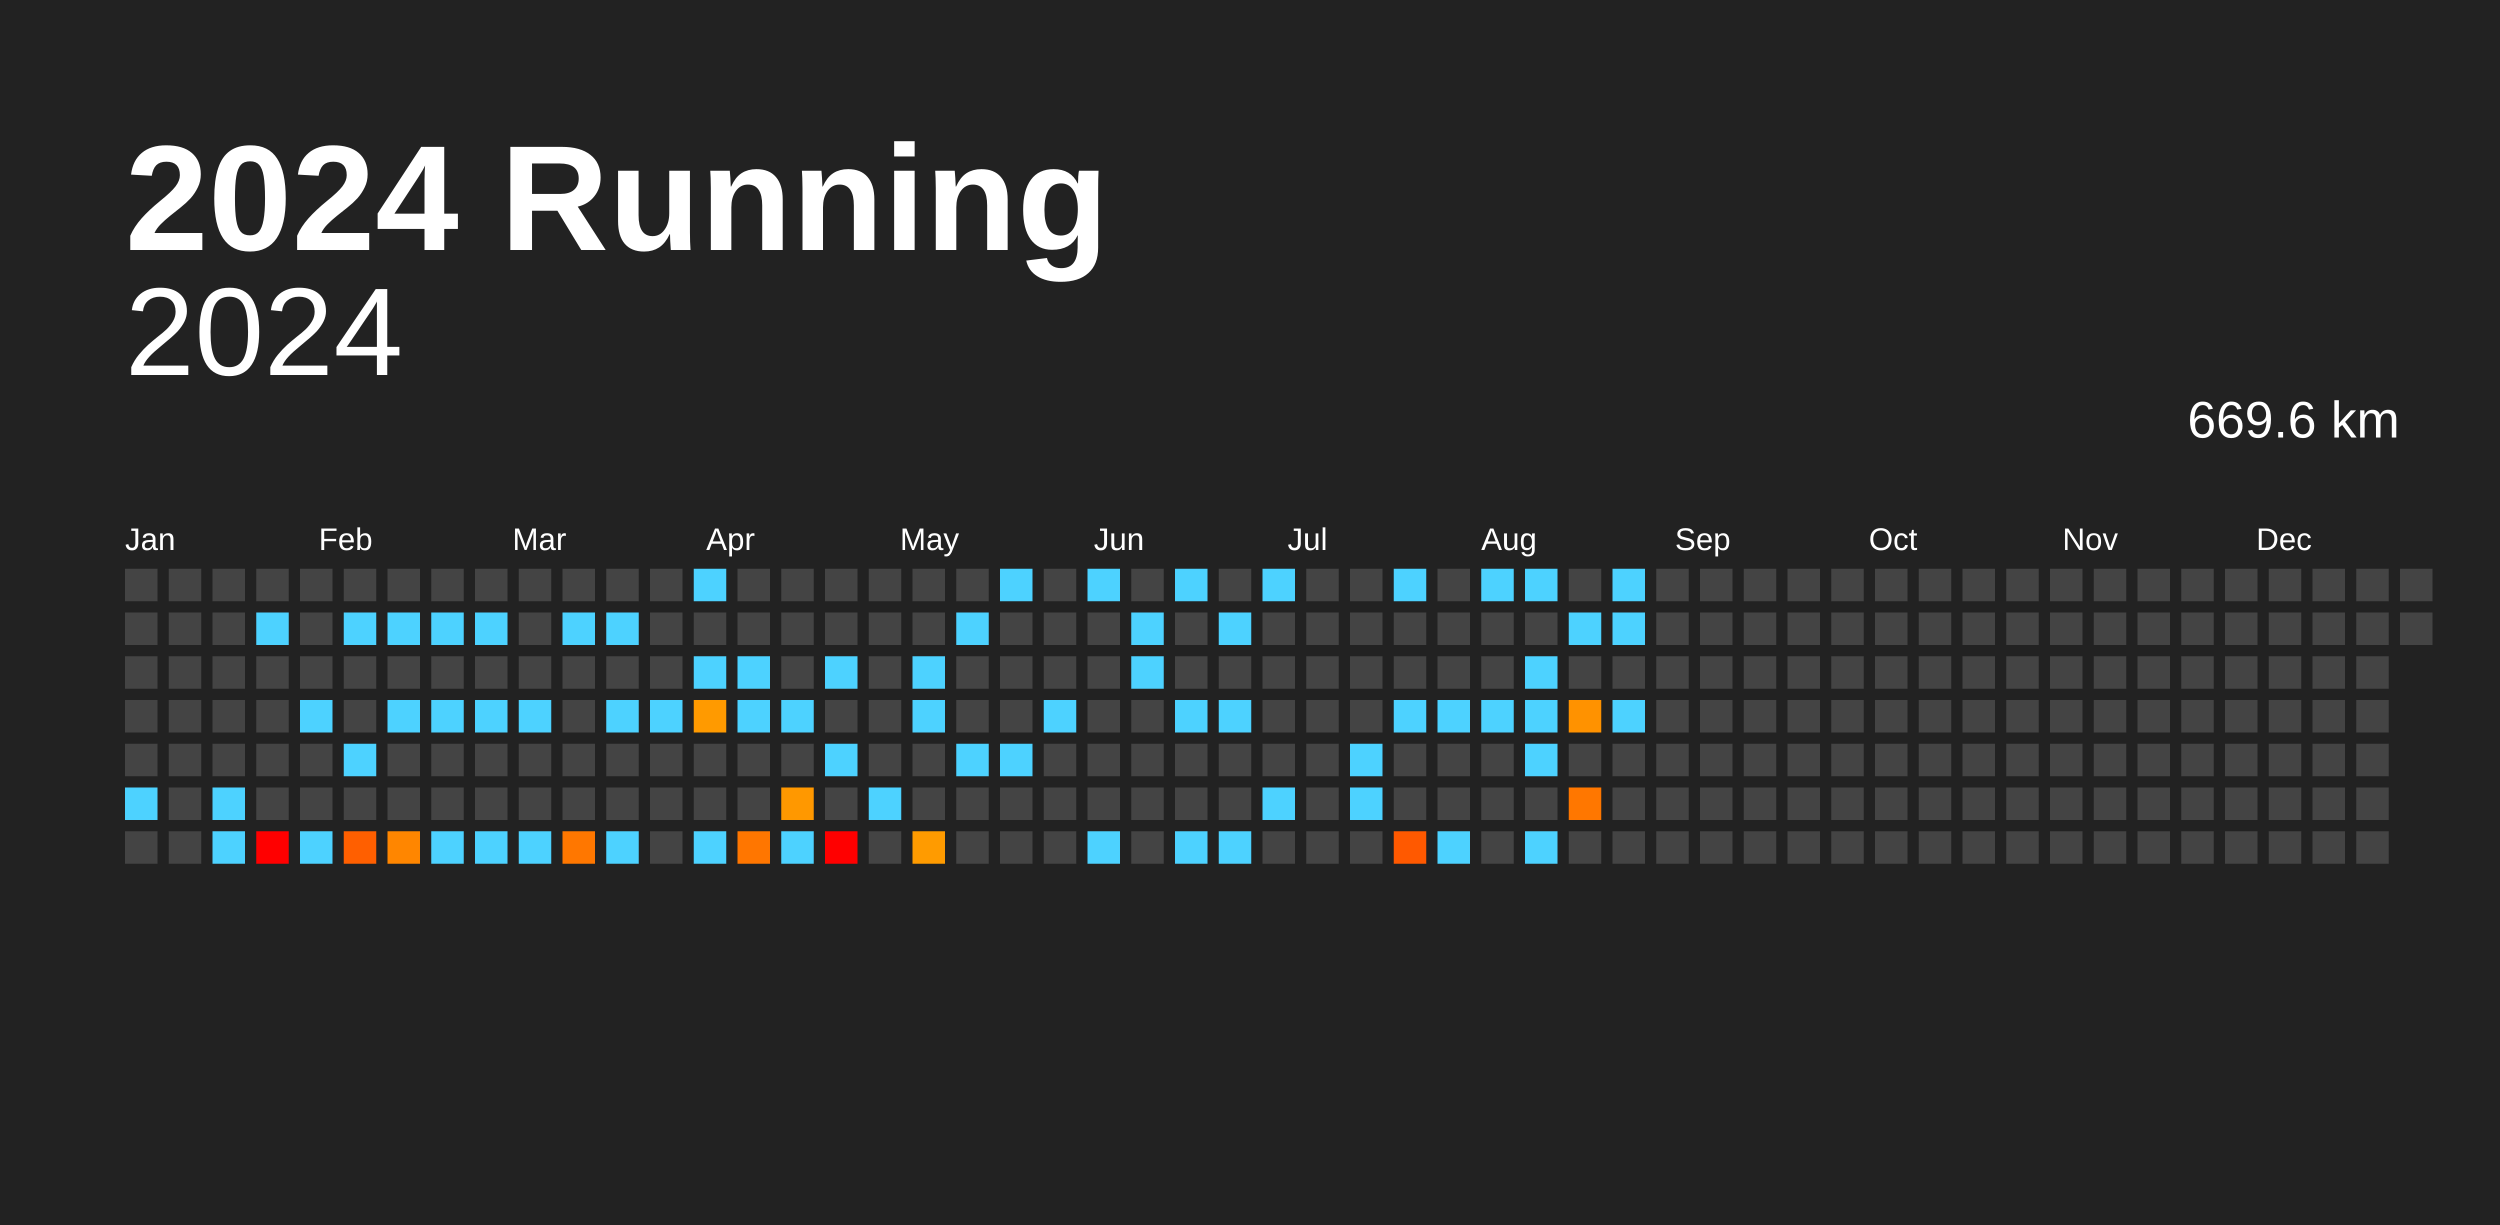
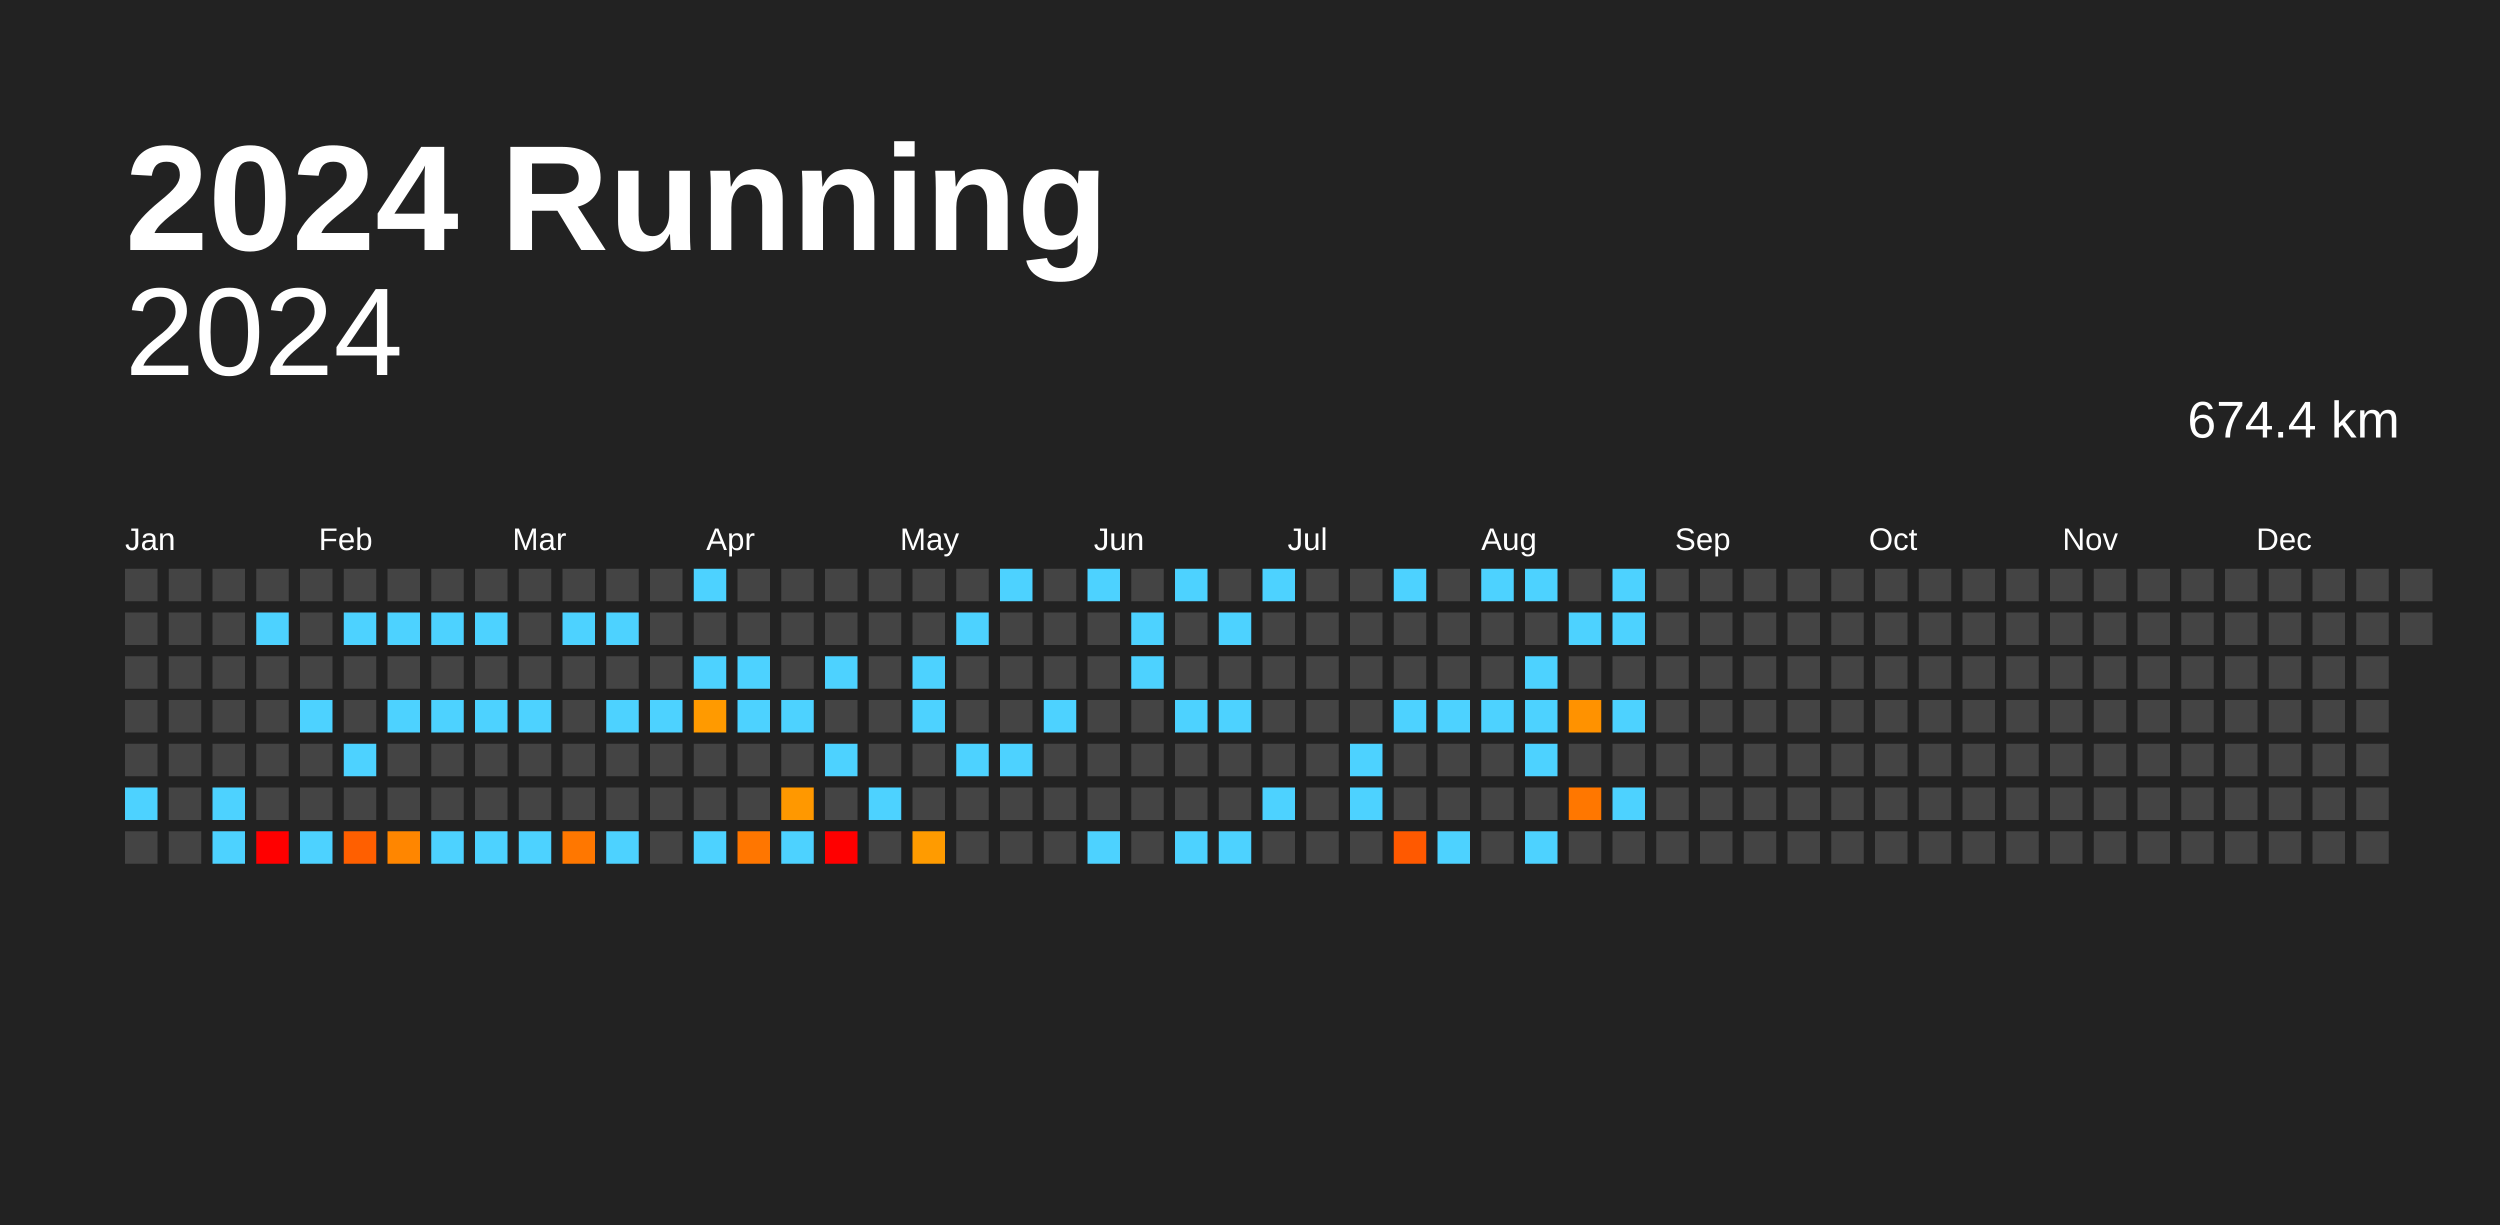
<svg xmlns="http://www.w3.org/2000/svg" baseProfile="full" height="98mm" version="1.1" viewBox="0,0,200,98" width="200mm">
  <defs />
  <rect fill="#222222" height="98" width="200" x="0" y="0" />
  <text fill="#FFFFFF" style="font-size:12px; font-family:Arial; font-weight:bold;" x="10" y="20">2024 Running</text>
  <text alignment-baseline="hanging" fill="#FFFFFF" style="font-size:10.0px; font-family:Arial;" x="10" y="30">2024</text>
-   <text alignment-baseline="hanging" fill="#FFFFFF" style="font-size:4.125px; font-family:Arial;" x="175" y="35">669.6 km</text>
+   <text alignment-baseline="hanging" fill="#FFFFFF" style="font-size:4.125px; font-family:Arial;" x="175" y="35">674.4 km</text>
  <text fill="#FFFFFF" style="font-size:2.5px; font-family:Arial" x="10.0" y="44">Jan</text>
  <text fill="#FFFFFF" style="font-size:2.5px; font-family:Arial" x="25.5" y="44">Feb</text>
  <text fill="#FFFFFF" style="font-size:2.5px; font-family:Arial" x="41.0" y="44">Mar</text>
  <text fill="#FFFFFF" style="font-size:2.5px; font-family:Arial" x="56.5" y="44">Apr</text>
  <text fill="#FFFFFF" style="font-size:2.5px; font-family:Arial" x="72.0" y="44">May</text>
  <text fill="#FFFFFF" style="font-size:2.5px; font-family:Arial" x="87.5" y="44">Jun</text>
  <text fill="#FFFFFF" style="font-size:2.5px; font-family:Arial" x="103.0" y="44">Jul</text>
  <text fill="#FFFFFF" style="font-size:2.5px; font-family:Arial" x="118.5" y="44">Aug</text>
  <text fill="#FFFFFF" style="font-size:2.5px; font-family:Arial" x="134.0" y="44">Sep</text>
  <text fill="#FFFFFF" style="font-size:2.5px; font-family:Arial" x="149.5" y="44">Oct</text>
  <text fill="#FFFFFF" style="font-size:2.5px; font-family:Arial" x="165.0" y="44">Nov</text>
  <text fill="#FFFFFF" style="font-size:2.5px; font-family:Arial" x="180.5" y="44">Dec</text>
  <rect fill="#444444" height="2.6" width="2.6" x="10.0" y="45.5" />
  <rect fill="#444444" height="2.6" width="2.6" x="10.0" y="49.0" />
  <rect fill="#444444" height="2.6" width="2.6" x="10.0" y="52.5" />
  <rect fill="#444444" height="2.6" width="2.6" x="10.0" y="56.0" />
  <rect fill="#444444" height="2.6" width="2.6" x="10.0" y="59.5" />
  <rect fill="#4dd2ff" height="2.6" width="2.6" x="10.0" y="63.0" />
  <rect fill="#444444" height="2.6" width="2.6" x="10.0" y="66.5" />
  <rect fill="#444444" height="2.6" width="2.6" x="13.5" y="45.5" />
  <rect fill="#444444" height="2.6" width="2.6" x="13.5" y="49.0" />
  <rect fill="#444444" height="2.6" width="2.6" x="13.5" y="52.5" />
  <rect fill="#444444" height="2.6" width="2.6" x="13.5" y="56.0" />
  <rect fill="#444444" height="2.6" width="2.6" x="13.5" y="59.5" />
  <rect fill="#444444" height="2.6" width="2.6" x="13.5" y="63.0" />
  <rect fill="#444444" height="2.6" width="2.6" x="13.5" y="66.5" />
  <rect fill="#444444" height="2.6" width="2.6" x="17.0" y="45.5" />
  <rect fill="#444444" height="2.6" width="2.6" x="17.0" y="49.0" />
  <rect fill="#444444" height="2.6" width="2.6" x="17.0" y="52.5" />
  <rect fill="#444444" height="2.6" width="2.6" x="17.0" y="56.0" />
  <rect fill="#444444" height="2.6" width="2.6" x="17.0" y="59.5" />
  <rect fill="#4dd2ff" height="2.6" width="2.6" x="17.0" y="63.0" />
  <rect fill="#4dd2ff" height="2.6" width="2.6" x="17.0" y="66.5" />
  <rect fill="#444444" height="2.6" width="2.6" x="20.5" y="45.5" />
  <rect fill="#4dd2ff" height="2.6" width="2.6" x="20.5" y="49.0" />
  <rect fill="#444444" height="2.6" width="2.6" x="20.5" y="52.5" />
  <rect fill="#444444" height="2.6" width="2.6" x="20.5" y="56.0" />
  <rect fill="#444444" height="2.6" width="2.6" x="20.5" y="59.5" />
  <rect fill="#444444" height="2.6" width="2.6" x="20.5" y="63.0" />
  <rect fill="red" height="2.6" width="2.6" x="20.5" y="66.5" />
  <rect fill="#444444" height="2.6" width="2.6" x="24.0" y="45.5" />
  <rect fill="#444444" height="2.6" width="2.6" x="24.0" y="49.0" />
  <rect fill="#444444" height="2.6" width="2.6" x="24.0" y="52.5" />
  <rect fill="#4dd2ff" height="2.6" width="2.6" x="24.0" y="56.0" />
  <rect fill="#444444" height="2.6" width="2.6" x="24.0" y="59.5" />
  <rect fill="#444444" height="2.6" width="2.6" x="24.0" y="63.0" />
  <rect fill="#4dd2ff" height="2.6" width="2.6" x="24.0" y="66.5" />
  <rect fill="#444444" height="2.6" width="2.6" x="27.5" y="45.5" />
  <rect fill="#4dd2ff" height="2.6" width="2.6" x="27.5" y="49.0" />
  <rect fill="#444444" height="2.6" width="2.6" x="27.5" y="52.5" />
  <rect fill="#444444" height="2.6" width="2.6" x="27.5" y="56.0" />
  <rect fill="#4dd2ff" height="2.6" width="2.6" x="27.5" y="59.5" />
  <rect fill="#444444" height="2.6" width="2.6" x="27.5" y="63.0" />
  <rect fill="#ff5f00" height="2.6" width="2.6" x="27.5" y="66.5" />
  <rect fill="#444444" height="2.6" width="2.6" x="31.0" y="45.5" />
  <rect fill="#4dd2ff" height="2.6" width="2.6" x="31.0" y="49.0" />
  <rect fill="#444444" height="2.6" width="2.6" x="31.0" y="52.5" />
  <rect fill="#4dd2ff" height="2.6" width="2.6" x="31.0" y="56.0" />
  <rect fill="#444444" height="2.6" width="2.6" x="31.0" y="59.5" />
  <rect fill="#444444" height="2.6" width="2.6" x="31.0" y="63.0" />
  <rect fill="#ff8600" height="2.6" width="2.6" x="31.0" y="66.5" />
  <rect fill="#444444" height="2.6" width="2.6" x="34.5" y="45.5" />
  <rect fill="#4dd2ff" height="2.6" width="2.6" x="34.5" y="49.0" />
  <rect fill="#444444" height="2.6" width="2.6" x="34.5" y="52.5" />
  <rect fill="#4dd2ff" height="2.6" width="2.6" x="34.5" y="56.0" />
  <rect fill="#444444" height="2.6" width="2.6" x="34.5" y="59.5" />
  <rect fill="#444444" height="2.6" width="2.6" x="34.5" y="63.0" />
  <rect fill="#4dd2ff" height="2.6" width="2.6" x="34.5" y="66.5" />
  <rect fill="#444444" height="2.6" width="2.6" x="38.0" y="45.5" />
  <rect fill="#4dd2ff" height="2.6" width="2.6" x="38.0" y="49.0" />
  <rect fill="#444444" height="2.6" width="2.6" x="38.0" y="52.5" />
  <rect fill="#4dd2ff" height="2.6" width="2.6" x="38.0" y="56.0" />
  <rect fill="#444444" height="2.6" width="2.6" x="38.0" y="59.5" />
  <rect fill="#444444" height="2.6" width="2.6" x="38.0" y="63.0" />
  <rect fill="#4dd2ff" height="2.6" width="2.6" x="38.0" y="66.5" />
  <rect fill="#444444" height="2.6" width="2.6" x="41.5" y="45.5" />
  <rect fill="#444444" height="2.6" width="2.6" x="41.5" y="49.0" />
  <rect fill="#444444" height="2.6" width="2.6" x="41.5" y="52.5" />
  <rect fill="#4dd2ff" height="2.6" width="2.6" x="41.5" y="56.0" />
  <rect fill="#444444" height="2.6" width="2.6" x="41.5" y="59.5" />
  <rect fill="#444444" height="2.6" width="2.6" x="41.5" y="63.0" />
  <rect fill="#4dd2ff" height="2.6" width="2.6" x="41.5" y="66.5" />
  <rect fill="#444444" height="2.6" width="2.6" x="45.0" y="45.5" />
  <rect fill="#4dd2ff" height="2.6" width="2.6" x="45.0" y="49.0" />
  <rect fill="#444444" height="2.6" width="2.6" x="45.0" y="52.5" />
  <rect fill="#444444" height="2.6" width="2.6" x="45.0" y="56.0" />
  <rect fill="#444444" height="2.6" width="2.6" x="45.0" y="59.5" />
  <rect fill="#444444" height="2.6" width="2.6" x="45.0" y="63.0" />
  <rect fill="#ff7700" height="2.6" width="2.6" x="45.0" y="66.5" />
  <rect fill="#444444" height="2.6" width="2.6" x="48.5" y="45.5" />
  <rect fill="#4dd2ff" height="2.6" width="2.6" x="48.5" y="49.0" />
  <rect fill="#444444" height="2.6" width="2.6" x="48.5" y="52.5" />
  <rect fill="#4dd2ff" height="2.6" width="2.6" x="48.5" y="56.0" />
  <rect fill="#444444" height="2.6" width="2.6" x="48.5" y="59.5" />
  <rect fill="#444444" height="2.6" width="2.6" x="48.5" y="63.0" />
  <rect fill="#4dd2ff" height="2.6" width="2.6" x="48.5" y="66.5" />
  <rect fill="#444444" height="2.6" width="2.6" x="52.0" y="45.5" />
  <rect fill="#444444" height="2.6" width="2.6" x="52.0" y="49.0" />
  <rect fill="#444444" height="2.6" width="2.6" x="52.0" y="52.5" />
  <rect fill="#4dd2ff" height="2.6" width="2.6" x="52.0" y="56.0" />
  <rect fill="#444444" height="2.6" width="2.6" x="52.0" y="59.5" />
  <rect fill="#444444" height="2.6" width="2.6" x="52.0" y="63.0" />
  <rect fill="#444444" height="2.6" width="2.6" x="52.0" y="66.5" />
  <rect fill="#4dd2ff" height="2.6" width="2.6" x="55.5" y="45.5" />
  <rect fill="#444444" height="2.6" width="2.6" x="55.5" y="49.0" />
  <rect fill="#4dd2ff" height="2.6" width="2.6" x="55.5" y="52.5" />
  <rect fill="#ff9a00" height="2.6" width="2.6" x="55.5" y="56.0" />
  <rect fill="#444444" height="2.6" width="2.6" x="55.5" y="59.5" />
  <rect fill="#444444" height="2.6" width="2.6" x="55.5" y="63.0" />
  <rect fill="#4dd2ff" height="2.6" width="2.6" x="55.5" y="66.5" />
  <rect fill="#444444" height="2.6" width="2.6" x="59.0" y="45.5" />
  <rect fill="#444444" height="2.6" width="2.6" x="59.0" y="49.0" />
  <rect fill="#4dd2ff" height="2.6" width="2.6" x="59.0" y="52.5" />
  <rect fill="#4dd2ff" height="2.6" width="2.6" x="59.0" y="56.0" />
  <rect fill="#444444" height="2.6" width="2.6" x="59.0" y="59.5" />
  <rect fill="#444444" height="2.6" width="2.6" x="59.0" y="63.0" />
  <rect fill="#ff7600" height="2.6" width="2.6" x="59.0" y="66.5" />
  <rect fill="#444444" height="2.6" width="2.6" x="62.5" y="45.5" />
  <rect fill="#444444" height="2.6" width="2.6" x="62.5" y="49.0" />
  <rect fill="#444444" height="2.6" width="2.6" x="62.5" y="52.5" />
  <rect fill="#4dd2ff" height="2.6" width="2.6" x="62.5" y="56.0" />
  <rect fill="#444444" height="2.6" width="2.6" x="62.5" y="59.5" />
  <rect fill="#ff9800" height="2.6" width="2.6" x="62.5" y="63.0" />
  <rect fill="#4dd2ff" height="2.6" width="2.6" x="62.5" y="66.5" />
  <rect fill="#444444" height="2.6" width="2.6" x="66.0" y="45.5" />
  <rect fill="#444444" height="2.6" width="2.6" x="66.0" y="49.0" />
  <rect fill="#4dd2ff" height="2.6" width="2.6" x="66.0" y="52.5" />
  <rect fill="#444444" height="2.6" width="2.6" x="66.0" y="56.0" />
  <rect fill="#4dd2ff" height="2.6" width="2.6" x="66.0" y="59.5" />
  <rect fill="#444444" height="2.6" width="2.6" x="66.0" y="63.0" />
  <rect fill="red" height="2.6" width="2.6" x="66.0" y="66.5" />
  <rect fill="#444444" height="2.6" width="2.6" x="69.5" y="45.5" />
  <rect fill="#444444" height="2.6" width="2.6" x="69.5" y="49.0" />
  <rect fill="#444444" height="2.6" width="2.6" x="69.5" y="52.5" />
  <rect fill="#444444" height="2.6" width="2.6" x="69.5" y="56.0" />
  <rect fill="#444444" height="2.6" width="2.6" x="69.5" y="59.5" />
  <rect fill="#4dd2ff" height="2.6" width="2.6" x="69.5" y="63.0" />
  <rect fill="#444444" height="2.6" width="2.6" x="69.5" y="66.5" />
  <rect fill="#444444" height="2.6" width="2.6" x="73.0" y="45.5" />
  <rect fill="#444444" height="2.6" width="2.6" x="73.0" y="49.0" />
  <rect fill="#4dd2ff" height="2.6" width="2.6" x="73.0" y="52.5" />
  <rect fill="#4dd2ff" height="2.6" width="2.6" x="73.0" y="56.0" />
  <rect fill="#444444" height="2.6" width="2.6" x="73.0" y="59.5" />
  <rect fill="#444444" height="2.6" width="2.6" x="73.0" y="63.0" />
  <rect fill="#ff9b00" height="2.6" width="2.6" x="73.0" y="66.5" />
  <rect fill="#444444" height="2.6" width="2.6" x="76.5" y="45.5" />
  <rect fill="#4dd2ff" height="2.6" width="2.6" x="76.5" y="49.0" />
  <rect fill="#444444" height="2.6" width="2.6" x="76.5" y="52.5" />
  <rect fill="#444444" height="2.6" width="2.6" x="76.5" y="56.0" />
  <rect fill="#4dd2ff" height="2.6" width="2.6" x="76.5" y="59.5" />
  <rect fill="#444444" height="2.6" width="2.6" x="76.5" y="63.0" />
  <rect fill="#444444" height="2.6" width="2.6" x="76.5" y="66.5" />
  <rect fill="#4dd2ff" height="2.6" width="2.6" x="80.0" y="45.5" />
  <rect fill="#444444" height="2.6" width="2.6" x="80.0" y="49.0" />
  <rect fill="#444444" height="2.6" width="2.6" x="80.0" y="52.5" />
  <rect fill="#444444" height="2.6" width="2.6" x="80.0" y="56.0" />
  <rect fill="#4dd2ff" height="2.6" width="2.6" x="80.0" y="59.5" />
  <rect fill="#444444" height="2.6" width="2.6" x="80.0" y="63.0" />
  <rect fill="#444444" height="2.6" width="2.6" x="80.0" y="66.5" />
  <rect fill="#444444" height="2.6" width="2.6" x="83.5" y="45.5" />
  <rect fill="#444444" height="2.6" width="2.6" x="83.5" y="49.0" />
  <rect fill="#444444" height="2.6" width="2.6" x="83.5" y="52.5" />
  <rect fill="#4dd2ff" height="2.6" width="2.6" x="83.5" y="56.0" />
  <rect fill="#444444" height="2.6" width="2.6" x="83.5" y="59.5" />
  <rect fill="#444444" height="2.6" width="2.6" x="83.5" y="63.0" />
  <rect fill="#444444" height="2.6" width="2.6" x="83.5" y="66.5" />
  <rect fill="#4dd2ff" height="2.6" width="2.6" x="87.0" y="45.5" />
  <rect fill="#444444" height="2.6" width="2.6" x="87.0" y="49.0" />
  <rect fill="#444444" height="2.6" width="2.6" x="87.0" y="52.5" />
  <rect fill="#444444" height="2.6" width="2.6" x="87.0" y="56.0" />
  <rect fill="#444444" height="2.6" width="2.6" x="87.0" y="59.5" />
  <rect fill="#444444" height="2.6" width="2.6" x="87.0" y="63.0" />
  <rect fill="#4dd2ff" height="2.6" width="2.6" x="87.0" y="66.5" />
  <rect fill="#444444" height="2.6" width="2.6" x="90.5" y="45.5" />
  <rect fill="#4dd2ff" height="2.6" width="2.6" x="90.5" y="49.0" />
  <rect fill="#4dd2ff" height="2.6" width="2.6" x="90.5" y="52.5" />
  <rect fill="#444444" height="2.6" width="2.6" x="90.5" y="56.0" />
  <rect fill="#444444" height="2.6" width="2.6" x="90.5" y="59.5" />
  <rect fill="#444444" height="2.6" width="2.6" x="90.5" y="63.0" />
  <rect fill="#444444" height="2.6" width="2.6" x="90.5" y="66.5" />
  <rect fill="#4dd2ff" height="2.6" width="2.6" x="94.0" y="45.5" />
  <rect fill="#444444" height="2.6" width="2.6" x="94.0" y="49.0" />
  <rect fill="#444444" height="2.6" width="2.6" x="94.0" y="52.5" />
  <rect fill="#4dd2ff" height="2.6" width="2.6" x="94.0" y="56.0" />
  <rect fill="#444444" height="2.6" width="2.6" x="94.0" y="59.5" />
  <rect fill="#444444" height="2.6" width="2.6" x="94.0" y="63.0" />
  <rect fill="#4dd2ff" height="2.6" width="2.6" x="94.0" y="66.5" />
  <rect fill="#444444" height="2.6" width="2.6" x="97.5" y="45.5" />
  <rect fill="#4dd2ff" height="2.6" width="2.6" x="97.5" y="49.0" />
  <rect fill="#444444" height="2.6" width="2.6" x="97.5" y="52.5" />
  <rect fill="#4dd2ff" height="2.6" width="2.6" x="97.5" y="56.0" />
  <rect fill="#444444" height="2.6" width="2.6" x="97.5" y="59.5" />
  <rect fill="#444444" height="2.6" width="2.6" x="97.5" y="63.0" />
  <rect fill="#4dd2ff" height="2.6" width="2.6" x="97.5" y="66.5" />
  <rect fill="#4dd2ff" height="2.6" width="2.6" x="101.0" y="45.5" />
  <rect fill="#444444" height="2.6" width="2.6" x="101.0" y="49.0" />
  <rect fill="#444444" height="2.6" width="2.6" x="101.0" y="52.5" />
  <rect fill="#444444" height="2.6" width="2.6" x="101.0" y="56.0" />
  <rect fill="#444444" height="2.6" width="2.6" x="101.0" y="59.5" />
  <rect fill="#4dd2ff" height="2.6" width="2.6" x="101.0" y="63.0" />
  <rect fill="#444444" height="2.6" width="2.6" x="101.0" y="66.5" />
  <rect fill="#444444" height="2.6" width="2.6" x="104.5" y="45.5" />
  <rect fill="#444444" height="2.6" width="2.6" x="104.5" y="49.0" />
  <rect fill="#444444" height="2.6" width="2.6" x="104.5" y="52.5" />
  <rect fill="#444444" height="2.6" width="2.6" x="104.5" y="56.0" />
  <rect fill="#444444" height="2.6" width="2.6" x="104.5" y="59.5" />
  <rect fill="#444444" height="2.6" width="2.6" x="104.5" y="63.0" />
  <rect fill="#444444" height="2.6" width="2.6" x="104.5" y="66.5" />
  <rect fill="#444444" height="2.6" width="2.6" x="108.0" y="45.5" />
  <rect fill="#444444" height="2.6" width="2.6" x="108.0" y="49.0" />
  <rect fill="#444444" height="2.6" width="2.6" x="108.0" y="52.5" />
  <rect fill="#444444" height="2.6" width="2.6" x="108.0" y="56.0" />
  <rect fill="#4dd2ff" height="2.6" width="2.6" x="108.0" y="59.5" />
  <rect fill="#4dd2ff" height="2.6" width="2.6" x="108.0" y="63.0" />
  <rect fill="#444444" height="2.6" width="2.6" x="108.0" y="66.5" />
  <rect fill="#4dd2ff" height="2.6" width="2.6" x="111.5" y="45.5" />
  <rect fill="#444444" height="2.6" width="2.6" x="111.5" y="49.0" />
  <rect fill="#444444" height="2.6" width="2.6" x="111.5" y="52.5" />
  <rect fill="#4dd2ff" height="2.6" width="2.6" x="111.5" y="56.0" />
  <rect fill="#444444" height="2.6" width="2.6" x="111.5" y="59.5" />
  <rect fill="#444444" height="2.6" width="2.6" x="111.5" y="63.0" />
  <rect fill="#ff5900" height="2.6" width="2.6" x="111.5" y="66.5" />
  <rect fill="#444444" height="2.6" width="2.6" x="115.0" y="45.5" />
  <rect fill="#444444" height="2.6" width="2.6" x="115.0" y="49.0" />
  <rect fill="#444444" height="2.6" width="2.6" x="115.0" y="52.5" />
  <rect fill="#4dd2ff" height="2.6" width="2.6" x="115.0" y="56.0" />
  <rect fill="#444444" height="2.6" width="2.6" x="115.0" y="59.5" />
  <rect fill="#444444" height="2.6" width="2.6" x="115.0" y="63.0" />
  <rect fill="#4dd2ff" height="2.6" width="2.6" x="115.0" y="66.5" />
  <rect fill="#4dd2ff" height="2.6" width="2.6" x="118.5" y="45.5" />
  <rect fill="#444444" height="2.6" width="2.6" x="118.5" y="49.0" />
  <rect fill="#444444" height="2.6" width="2.6" x="118.5" y="52.5" />
  <rect fill="#4dd2ff" height="2.6" width="2.6" x="118.5" y="56.0" />
  <rect fill="#444444" height="2.6" width="2.6" x="118.5" y="59.5" />
  <rect fill="#444444" height="2.6" width="2.6" x="118.5" y="63.0" />
  <rect fill="#444444" height="2.6" width="2.6" x="118.5" y="66.5" />
  <rect fill="#4dd2ff" height="2.6" width="2.6" x="122.0" y="45.5" />
  <rect fill="#444444" height="2.6" width="2.6" x="122.0" y="49.0" />
  <rect fill="#4dd2ff" height="2.6" width="2.6" x="122.0" y="52.5" />
  <rect fill="#4dd2ff" height="2.6" width="2.6" x="122.0" y="56.0" />
  <rect fill="#4dd2ff" height="2.6" width="2.6" x="122.0" y="59.5" />
  <rect fill="#444444" height="2.6" width="2.6" x="122.0" y="63.0" />
  <rect fill="#4dd2ff" height="2.6" width="2.6" x="122.0" y="66.5" />
  <rect fill="#444444" height="2.6" width="2.6" x="125.5" y="45.5" />
  <rect fill="#4dd2ff" height="2.6" width="2.6" x="125.5" y="49.0" />
  <rect fill="#444444" height="2.6" width="2.6" x="125.5" y="52.5" />
  <rect fill="#ff9200" height="2.6" width="2.6" x="125.5" y="56.0" />
  <rect fill="#444444" height="2.6" width="2.6" x="125.5" y="59.5" />
  <rect fill="#ff7700" height="2.6" width="2.6" x="125.5" y="63.0" />
  <rect fill="#444444" height="2.6" width="2.6" x="125.5" y="66.5" />
  <rect fill="#4dd2ff" height="2.6" width="2.6" x="129.0" y="45.5" />
  <rect fill="#4dd2ff" height="2.6" width="2.6" x="129.0" y="49.0" />
  <rect fill="#444444" height="2.6" width="2.6" x="129.0" y="52.5" />
  <rect fill="#4dd2ff" height="2.6" width="2.6" x="129.0" y="56.0" />
  <rect fill="#444444" height="2.6" width="2.6" x="129.0" y="59.5" />
-   <rect fill="#444444" height="2.6" width="2.6" x="129.0" y="63.0" />
+   <rect fill="#4dd2ff" height="2.6" width="2.6" x="129.0" y="63.0" />
  <rect fill="#444444" height="2.6" width="2.6" x="129.0" y="66.5" />
  <rect fill="#444444" height="2.6" width="2.6" x="132.5" y="45.5" />
  <rect fill="#444444" height="2.6" width="2.6" x="132.5" y="49.0" />
  <rect fill="#444444" height="2.6" width="2.6" x="132.5" y="52.5" />
  <rect fill="#444444" height="2.6" width="2.6" x="132.5" y="56.0" />
  <rect fill="#444444" height="2.6" width="2.6" x="132.5" y="59.5" />
  <rect fill="#444444" height="2.6" width="2.6" x="132.5" y="63.0" />
  <rect fill="#444444" height="2.6" width="2.6" x="132.5" y="66.5" />
  <rect fill="#444444" height="2.6" width="2.6" x="136.0" y="45.5" />
  <rect fill="#444444" height="2.6" width="2.6" x="136.0" y="49.0" />
  <rect fill="#444444" height="2.6" width="2.6" x="136.0" y="52.5" />
  <rect fill="#444444" height="2.6" width="2.6" x="136.0" y="56.0" />
  <rect fill="#444444" height="2.6" width="2.6" x="136.0" y="59.5" />
  <rect fill="#444444" height="2.6" width="2.6" x="136.0" y="63.0" />
  <rect fill="#444444" height="2.6" width="2.6" x="136.0" y="66.5" />
  <rect fill="#444444" height="2.6" width="2.6" x="139.5" y="45.5" />
  <rect fill="#444444" height="2.6" width="2.6" x="139.5" y="49.0" />
  <rect fill="#444444" height="2.6" width="2.6" x="139.5" y="52.5" />
  <rect fill="#444444" height="2.6" width="2.6" x="139.5" y="56.0" />
  <rect fill="#444444" height="2.6" width="2.6" x="139.5" y="59.5" />
  <rect fill="#444444" height="2.6" width="2.6" x="139.5" y="63.0" />
  <rect fill="#444444" height="2.6" width="2.6" x="139.5" y="66.5" />
  <rect fill="#444444" height="2.6" width="2.6" x="143.0" y="45.5" />
  <rect fill="#444444" height="2.6" width="2.6" x="143.0" y="49.0" />
  <rect fill="#444444" height="2.6" width="2.6" x="143.0" y="52.5" />
  <rect fill="#444444" height="2.6" width="2.6" x="143.0" y="56.0" />
  <rect fill="#444444" height="2.6" width="2.6" x="143.0" y="59.5" />
  <rect fill="#444444" height="2.6" width="2.6" x="143.0" y="63.0" />
  <rect fill="#444444" height="2.6" width="2.6" x="143.0" y="66.5" />
  <rect fill="#444444" height="2.6" width="2.6" x="146.5" y="45.5" />
  <rect fill="#444444" height="2.6" width="2.6" x="146.5" y="49.0" />
  <rect fill="#444444" height="2.6" width="2.6" x="146.5" y="52.5" />
  <rect fill="#444444" height="2.6" width="2.6" x="146.5" y="56.0" />
  <rect fill="#444444" height="2.6" width="2.6" x="146.5" y="59.5" />
  <rect fill="#444444" height="2.6" width="2.6" x="146.5" y="63.0" />
  <rect fill="#444444" height="2.6" width="2.6" x="146.5" y="66.5" />
  <rect fill="#444444" height="2.6" width="2.6" x="150.0" y="45.5" />
  <rect fill="#444444" height="2.6" width="2.6" x="150.0" y="49.0" />
  <rect fill="#444444" height="2.6" width="2.6" x="150.0" y="52.5" />
  <rect fill="#444444" height="2.6" width="2.6" x="150.0" y="56.0" />
  <rect fill="#444444" height="2.6" width="2.6" x="150.0" y="59.5" />
  <rect fill="#444444" height="2.6" width="2.6" x="150.0" y="63.0" />
  <rect fill="#444444" height="2.6" width="2.6" x="150.0" y="66.5" />
  <rect fill="#444444" height="2.6" width="2.6" x="153.5" y="45.5" />
  <rect fill="#444444" height="2.6" width="2.6" x="153.5" y="49.0" />
  <rect fill="#444444" height="2.6" width="2.6" x="153.5" y="52.5" />
  <rect fill="#444444" height="2.6" width="2.6" x="153.5" y="56.0" />
  <rect fill="#444444" height="2.6" width="2.6" x="153.5" y="59.5" />
  <rect fill="#444444" height="2.6" width="2.6" x="153.5" y="63.0" />
  <rect fill="#444444" height="2.6" width="2.6" x="153.5" y="66.5" />
  <rect fill="#444444" height="2.6" width="2.6" x="157.0" y="45.5" />
  <rect fill="#444444" height="2.6" width="2.6" x="157.0" y="49.0" />
  <rect fill="#444444" height="2.6" width="2.6" x="157.0" y="52.5" />
  <rect fill="#444444" height="2.6" width="2.6" x="157.0" y="56.0" />
  <rect fill="#444444" height="2.6" width="2.6" x="157.0" y="59.5" />
  <rect fill="#444444" height="2.6" width="2.6" x="157.0" y="63.0" />
  <rect fill="#444444" height="2.6" width="2.6" x="157.0" y="66.5" />
  <rect fill="#444444" height="2.6" width="2.6" x="160.5" y="45.5" />
  <rect fill="#444444" height="2.6" width="2.6" x="160.5" y="49.0" />
  <rect fill="#444444" height="2.6" width="2.6" x="160.5" y="52.5" />
  <rect fill="#444444" height="2.6" width="2.6" x="160.5" y="56.0" />
  <rect fill="#444444" height="2.6" width="2.6" x="160.5" y="59.5" />
  <rect fill="#444444" height="2.6" width="2.6" x="160.5" y="63.0" />
  <rect fill="#444444" height="2.6" width="2.6" x="160.5" y="66.5" />
  <rect fill="#444444" height="2.6" width="2.6" x="164.0" y="45.5" />
  <rect fill="#444444" height="2.6" width="2.6" x="164.0" y="49.0" />
  <rect fill="#444444" height="2.6" width="2.6" x="164.0" y="52.5" />
  <rect fill="#444444" height="2.6" width="2.6" x="164.0" y="56.0" />
  <rect fill="#444444" height="2.6" width="2.6" x="164.0" y="59.5" />
  <rect fill="#444444" height="2.6" width="2.6" x="164.0" y="63.0" />
  <rect fill="#444444" height="2.6" width="2.6" x="164.0" y="66.5" />
  <rect fill="#444444" height="2.6" width="2.6" x="167.5" y="45.5" />
  <rect fill="#444444" height="2.6" width="2.6" x="167.5" y="49.0" />
  <rect fill="#444444" height="2.6" width="2.6" x="167.5" y="52.5" />
  <rect fill="#444444" height="2.6" width="2.6" x="167.5" y="56.0" />
  <rect fill="#444444" height="2.6" width="2.6" x="167.5" y="59.5" />
  <rect fill="#444444" height="2.6" width="2.6" x="167.5" y="63.0" />
  <rect fill="#444444" height="2.6" width="2.6" x="167.5" y="66.5" />
  <rect fill="#444444" height="2.6" width="2.6" x="171.0" y="45.5" />
  <rect fill="#444444" height="2.6" width="2.6" x="171.0" y="49.0" />
  <rect fill="#444444" height="2.6" width="2.6" x="171.0" y="52.5" />
  <rect fill="#444444" height="2.6" width="2.6" x="171.0" y="56.0" />
  <rect fill="#444444" height="2.6" width="2.6" x="171.0" y="59.5" />
  <rect fill="#444444" height="2.6" width="2.6" x="171.0" y="63.0" />
  <rect fill="#444444" height="2.6" width="2.6" x="171.0" y="66.5" />
  <rect fill="#444444" height="2.6" width="2.6" x="174.5" y="45.5" />
  <rect fill="#444444" height="2.6" width="2.6" x="174.5" y="49.0" />
  <rect fill="#444444" height="2.6" width="2.6" x="174.5" y="52.5" />
  <rect fill="#444444" height="2.6" width="2.6" x="174.5" y="56.0" />
  <rect fill="#444444" height="2.6" width="2.6" x="174.5" y="59.5" />
  <rect fill="#444444" height="2.6" width="2.6" x="174.5" y="63.0" />
  <rect fill="#444444" height="2.6" width="2.6" x="174.5" y="66.5" />
  <rect fill="#444444" height="2.6" width="2.6" x="178.0" y="45.5" />
  <rect fill="#444444" height="2.6" width="2.6" x="178.0" y="49.0" />
  <rect fill="#444444" height="2.6" width="2.6" x="178.0" y="52.5" />
  <rect fill="#444444" height="2.6" width="2.6" x="178.0" y="56.0" />
  <rect fill="#444444" height="2.6" width="2.6" x="178.0" y="59.5" />
  <rect fill="#444444" height="2.6" width="2.6" x="178.0" y="63.0" />
  <rect fill="#444444" height="2.6" width="2.6" x="178.0" y="66.5" />
  <rect fill="#444444" height="2.6" width="2.6" x="181.5" y="45.5" />
  <rect fill="#444444" height="2.6" width="2.6" x="181.5" y="49.0" />
  <rect fill="#444444" height="2.6" width="2.6" x="181.5" y="52.5" />
  <rect fill="#444444" height="2.6" width="2.6" x="181.5" y="56.0" />
  <rect fill="#444444" height="2.6" width="2.6" x="181.5" y="59.5" />
  <rect fill="#444444" height="2.6" width="2.6" x="181.5" y="63.0" />
  <rect fill="#444444" height="2.6" width="2.6" x="181.5" y="66.5" />
  <rect fill="#444444" height="2.6" width="2.6" x="185.0" y="45.5" />
  <rect fill="#444444" height="2.6" width="2.6" x="185.0" y="49.0" />
  <rect fill="#444444" height="2.6" width="2.6" x="185.0" y="52.5" />
  <rect fill="#444444" height="2.6" width="2.6" x="185.0" y="56.0" />
  <rect fill="#444444" height="2.6" width="2.6" x="185.0" y="59.5" />
  <rect fill="#444444" height="2.6" width="2.6" x="185.0" y="63.0" />
  <rect fill="#444444" height="2.6" width="2.6" x="185.0" y="66.5" />
  <rect fill="#444444" height="2.6" width="2.6" x="188.5" y="45.5" />
  <rect fill="#444444" height="2.6" width="2.6" x="188.5" y="49.0" />
  <rect fill="#444444" height="2.6" width="2.6" x="188.5" y="52.5" />
  <rect fill="#444444" height="2.6" width="2.6" x="188.5" y="56.0" />
  <rect fill="#444444" height="2.6" width="2.6" x="188.5" y="59.5" />
  <rect fill="#444444" height="2.6" width="2.6" x="188.5" y="63.0" />
  <rect fill="#444444" height="2.6" width="2.6" x="188.5" y="66.5" />
  <rect fill="#444444" height="2.6" width="2.6" x="192.0" y="45.5" />
  <rect fill="#444444" height="2.6" width="2.6" x="192.0" y="49.0" />
</svg>
